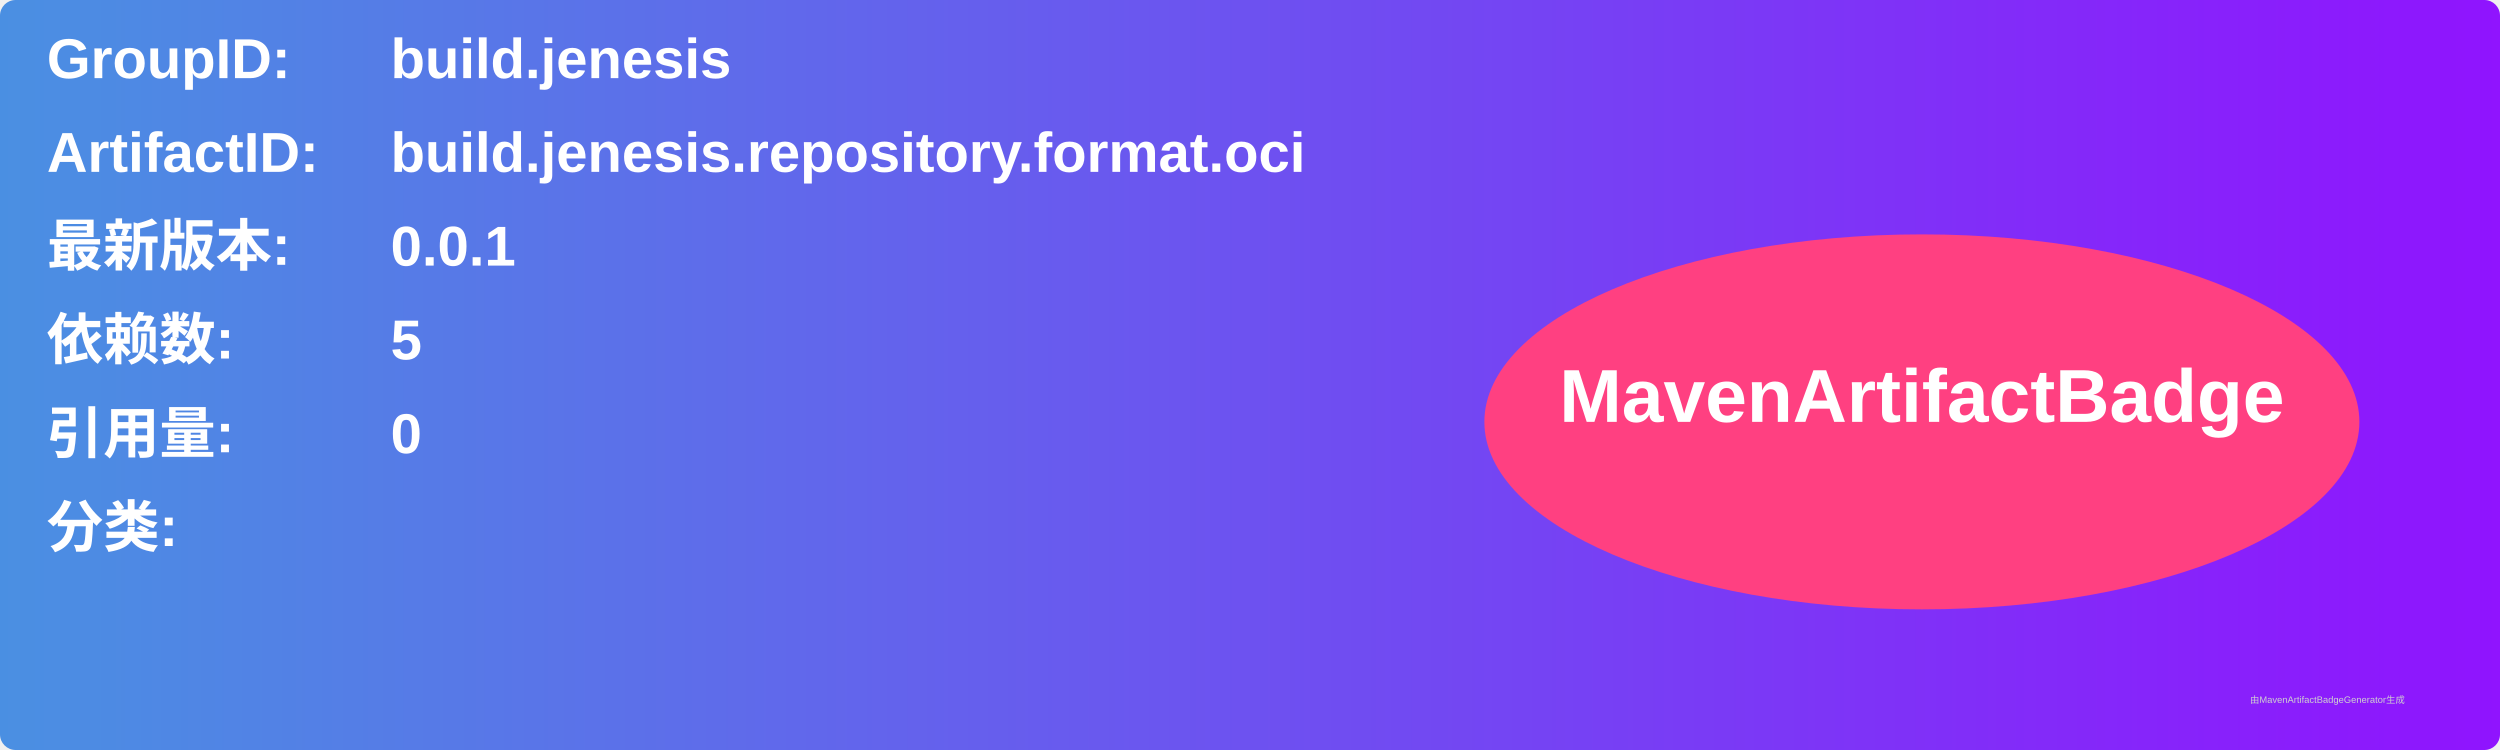
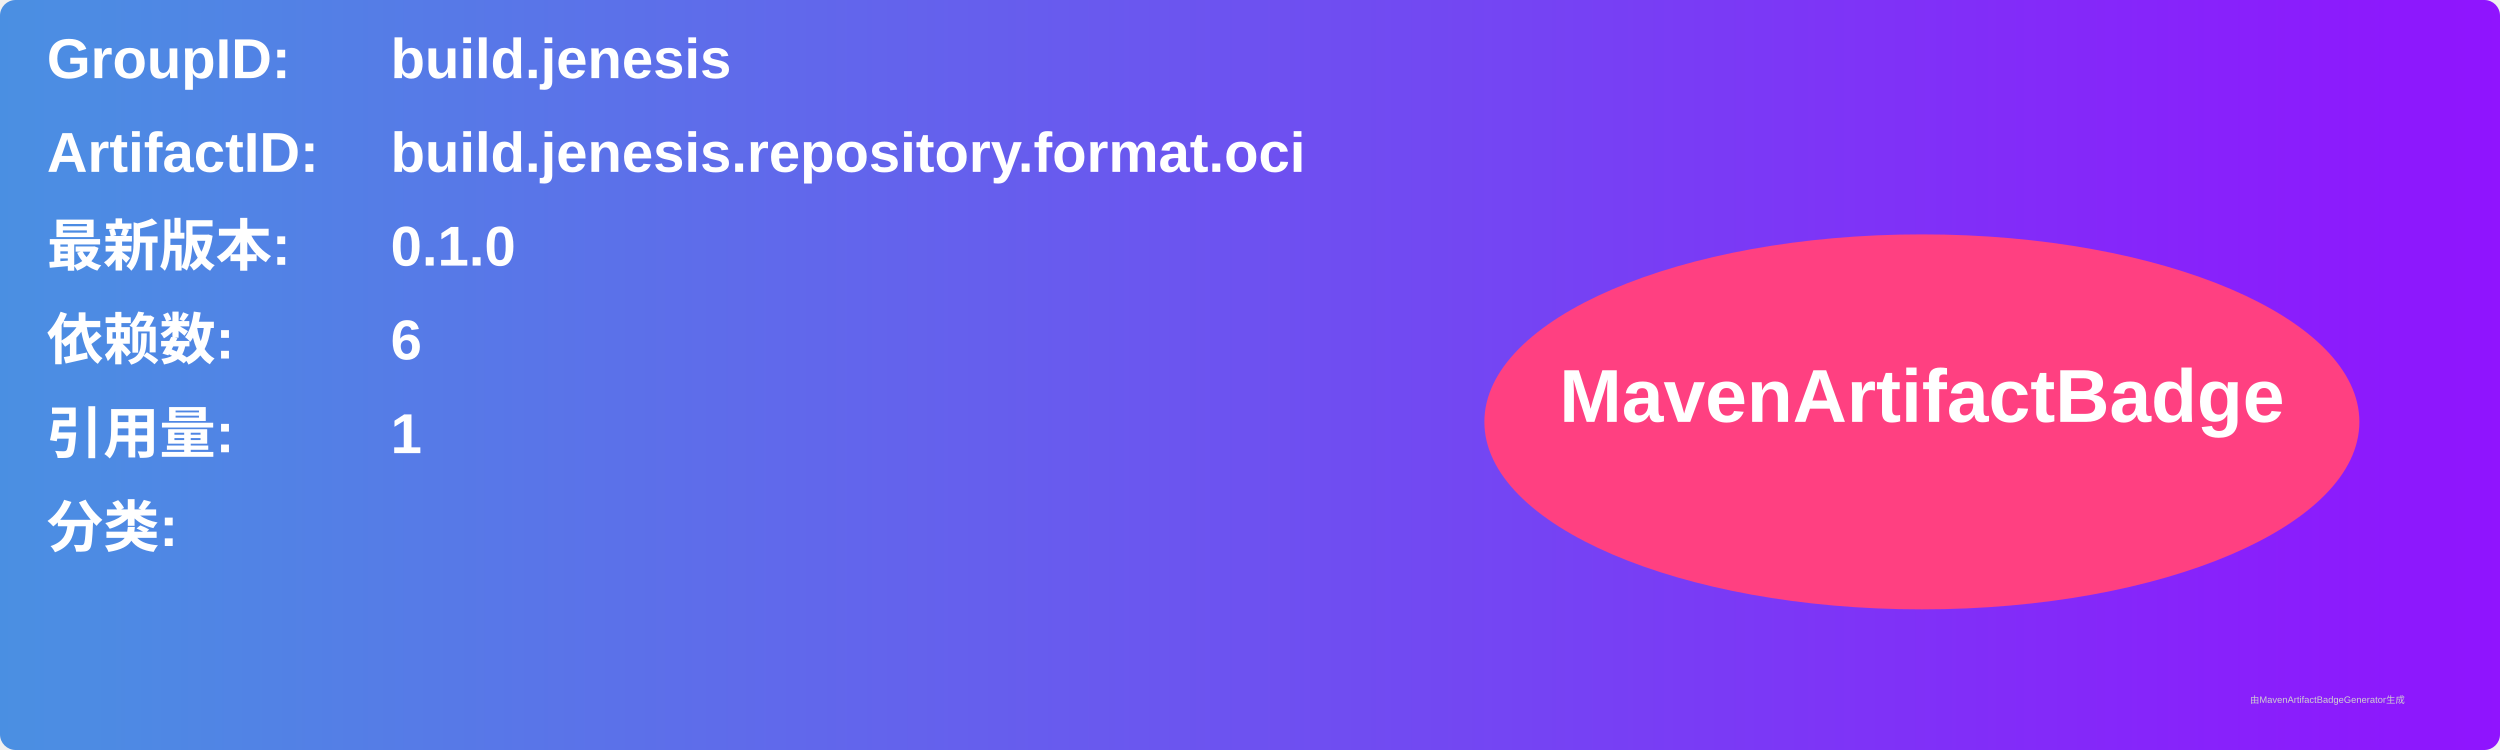
<svg xmlns="http://www.w3.org/2000/svg" width="800" height="240" viewBox="0 0 800 240">
  <linearGradient id="grad" x1="0%" y1="0%" x2="100%" y2="0%">
    <stop offset="0%" stop-color="#4a90e2" />
    <stop offset="100%" stop-color="#9013fe" />
  </linearGradient>
  <rect width="100%" height="100%" rx="5" ry="5" fill="url(#grad)" />
  <g transform="translate(15, 15)">
    <text x="0" y="10" font-family="Arial" font-size="18" fill="white" font-weight="bold" width="260">GroupID:</text>
    <text x="110" y="10" font-family="Arial" font-size="18" fill="white" font-weight="bold" width="460">build.jenesis</text>
    <text x="0" y="40" font-family="Arial" font-size="18" fill="white" font-weight="bold" width="260">ArtifactID:</text>
    <text x="110" y="40" font-family="Arial" font-size="18" fill="white" font-weight="bold" width="460">build.jenesis.repository.format.oci</text>
    <text x="0" y="70" font-family="Arial" font-size="18" fill="white" font-weight="bold">最新版本:</text>
    <text x="110" y="70" font-family="Arial" font-size="18" fill="white" font-weight="bold">
-       <tspan font-weight="bold">0.0.1</tspan>
+       <tspan font-weight="bold">0.1.0</tspan>
    </text>
    <text x="0" y="100" font-family="Arial" font-size="18" fill="white" font-weight="bold">依赖数: </text>
    <text x="110" y="100" font-family="Arial" font-size="18" fill="white">
-       <tspan font-weight="bold">5</tspan>
+       <tspan font-weight="bold">6</tspan>
    </text>
    <text x="0" y="130" font-family="Arial" font-size="18" fill="white" font-weight="bold">引用量: </text>
    <text x="110" y="130" font-family="Arial" font-size="18" fill="white">
-       <tspan font-weight="bold">0</tspan>
+       <tspan font-weight="bold">1</tspan>
    </text>
    <text x="0" y="160" font-family="Arial" font-size="18" fill="white" font-weight="bold">分类:</text>
    <text x="10" y="190" font-family="Arial" font-size="10" fill="white">
      <tspan font-weight="bold" />
    </text>
    <ellipse cx="600" cy="120" rx="140" ry="60" fill="#ff4081" />
    <text x="600" y="120" text-anchor="middle" font-family="Arial" font-size="24" fill="white" font-weight="bold">MavenArtifactBadge</text>
  </g>
  <text x="720" y="225" font-family="Arial" font-size="3" fill="#d0d0d0">由MavenArtifactBadgeGenerator生成</text>
</svg>
